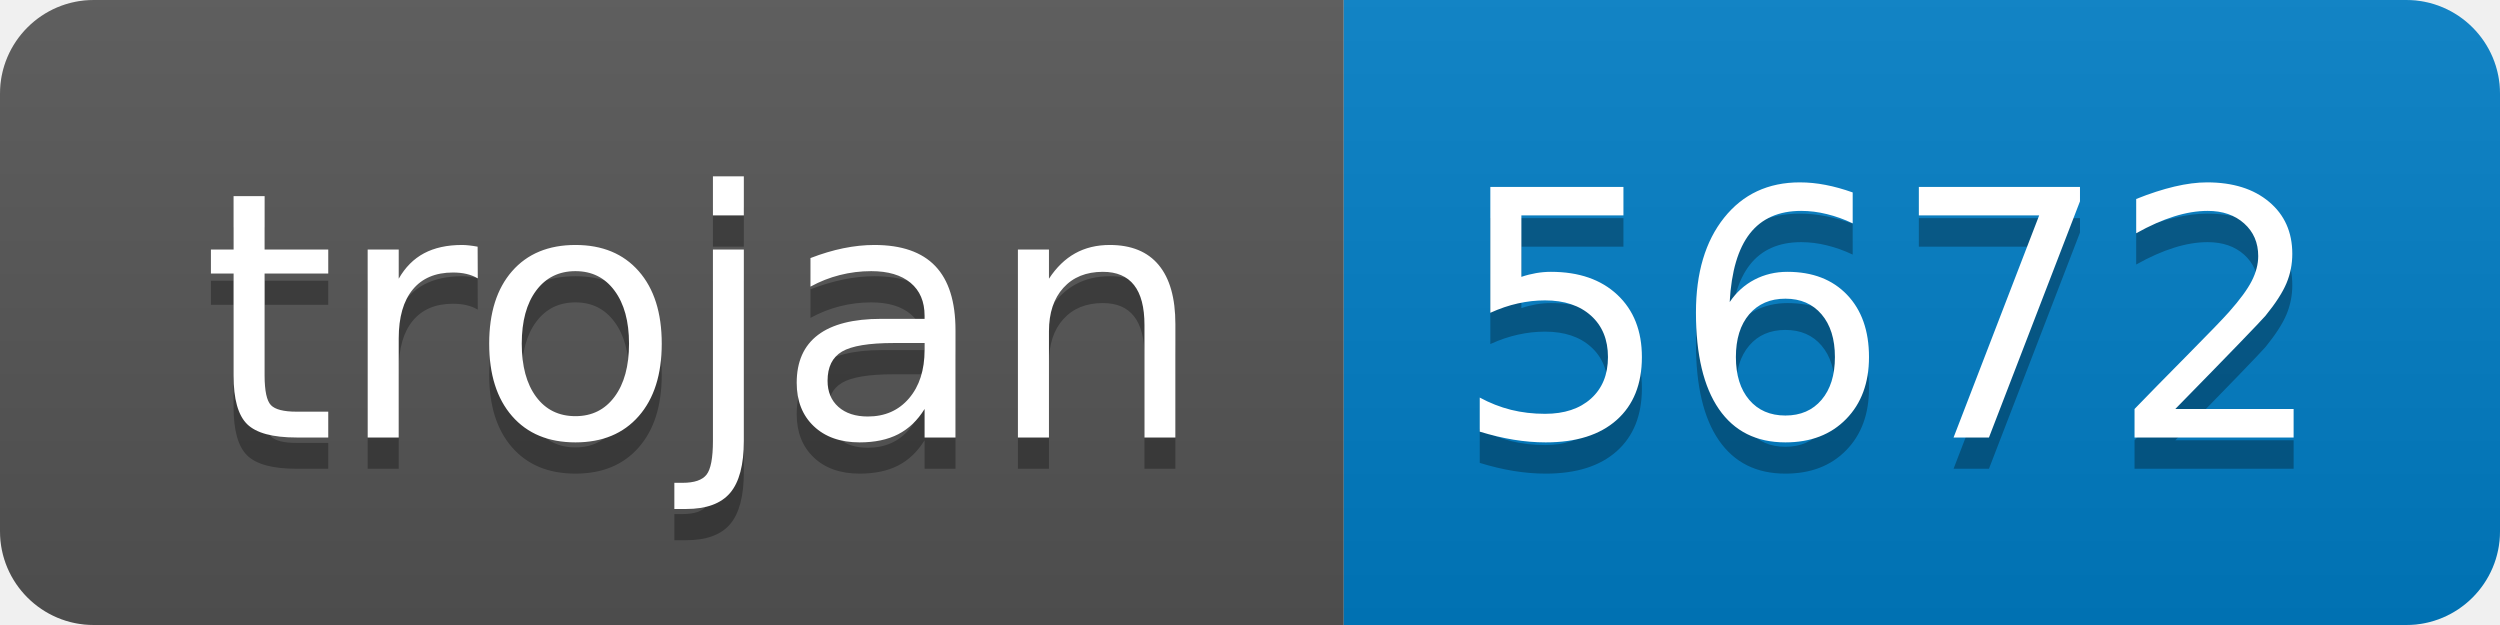
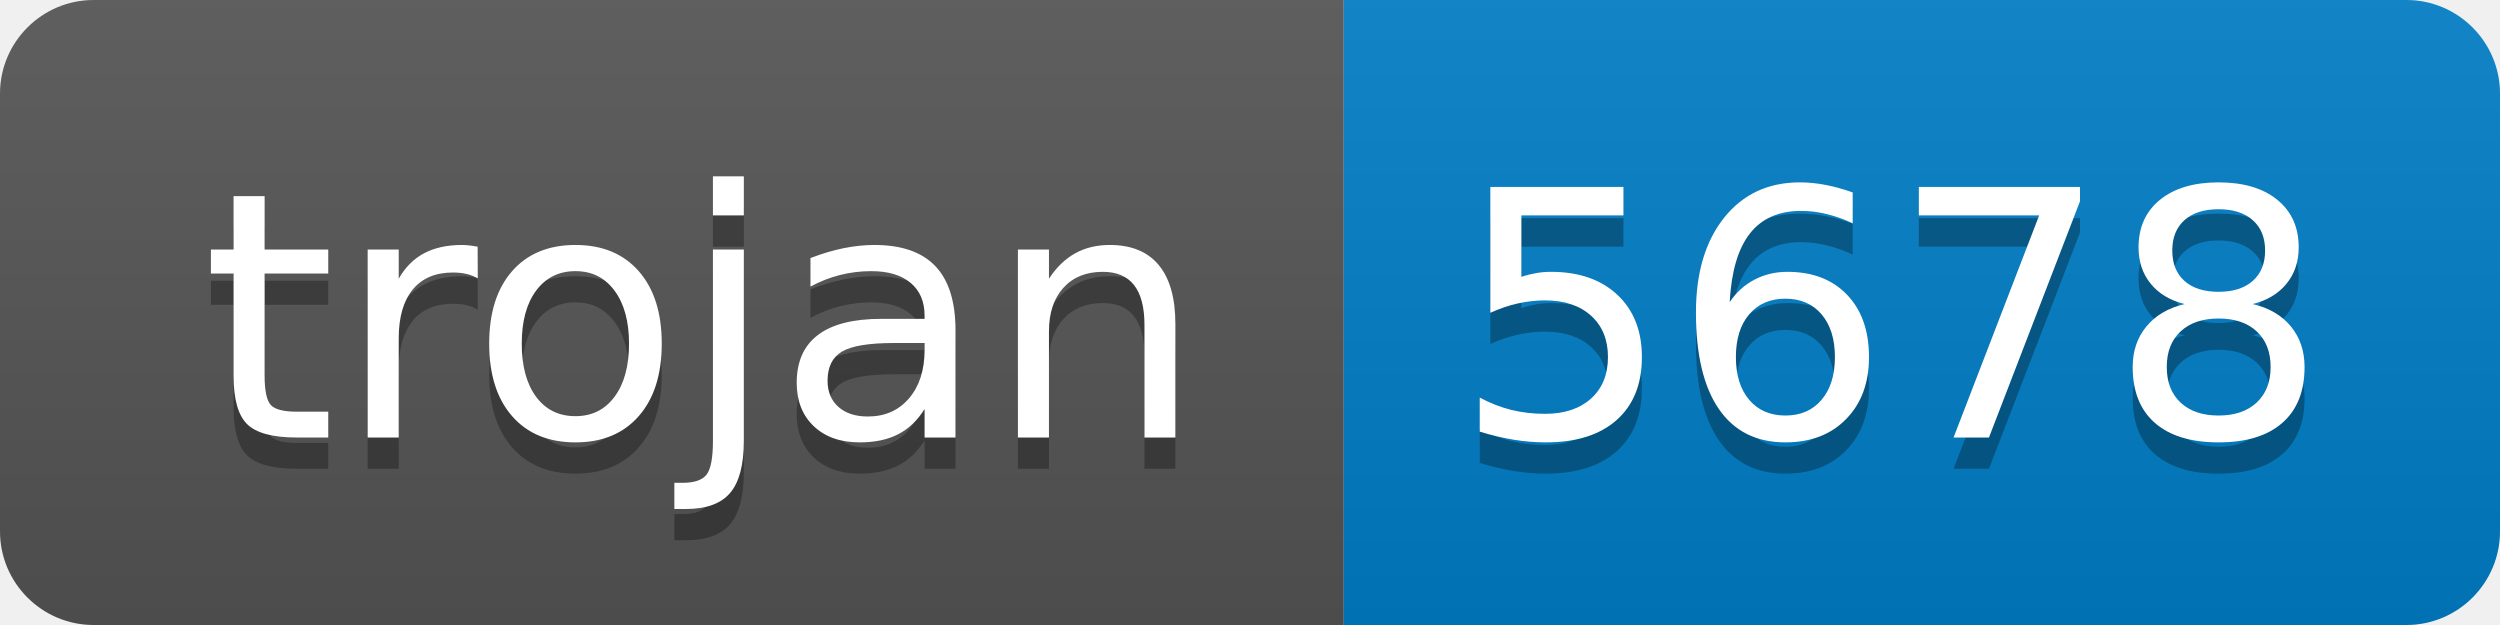
- <svg xmlns="http://www.w3.org/2000/svg" width="80" height="20" role="img" aria-label="trojan: 5672">
+ <svg xmlns="http://www.w3.org/2000/svg" width="80" height="20" role="img" aria-label="trojan: 5678">
  <linearGradient id="s" x2="0" y2="100%">
    <stop offset="0" stop-color="#bbb" stop-opacity=".1" />
    <stop offset="1" stop-opacity=".1" />
  </linearGradient>
  <clipPath id="r">
    <rect width="80" height="20" rx="3" fill="#fff" />
  </clipPath>
  <g clip-path="url(#r)">
    <rect width="43" height="20" fill="#555" />
    <rect x="43" width="37" height="20" fill="#007ec6" />
    <rect width="80" height="20" fill="url(#s)" />
  </g>
  <g fill="#fff" text-anchor="middle" font-family="Verdana,Geneva,DejaVu Sans,sans-serif" text-rendering="geometricPrecision" font-size="110">
    <text aria-hidden="true" x="225" y="150" fill="#010101" fill-opacity=".3" transform="scale(.1)" textLength="330">trojan</text>
    <text x="225" y="140" transform="scale(.1)" fill="#fff" textLength="330">trojan</text>
-     <text aria-hidden="true" x="605" y="150" fill="#010101" fill-opacity=".3" transform="scale(.1)" textLength="270">5672</text>
-     <text x="605" y="140" transform="scale(.1)" fill="#fff" textLength="270">5672</text>
+     <text aria-hidden="true" x="605" y="150" fill="#010101" fill-opacity=".3" transform="scale(.1)" textLength="270">5678</text>
+     <text x="605" y="140" transform="scale(.1)" fill="#fff" textLength="270">5678</text>
  </g>
</svg>
